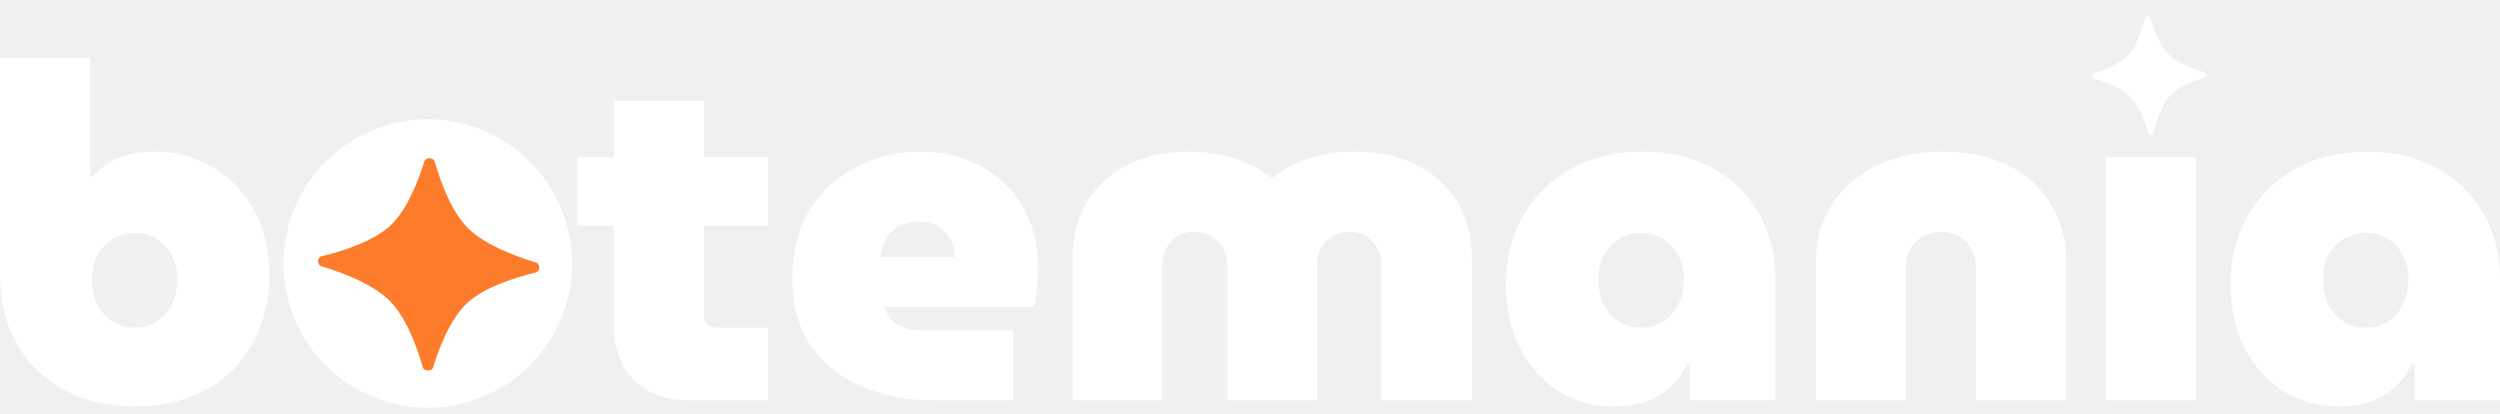
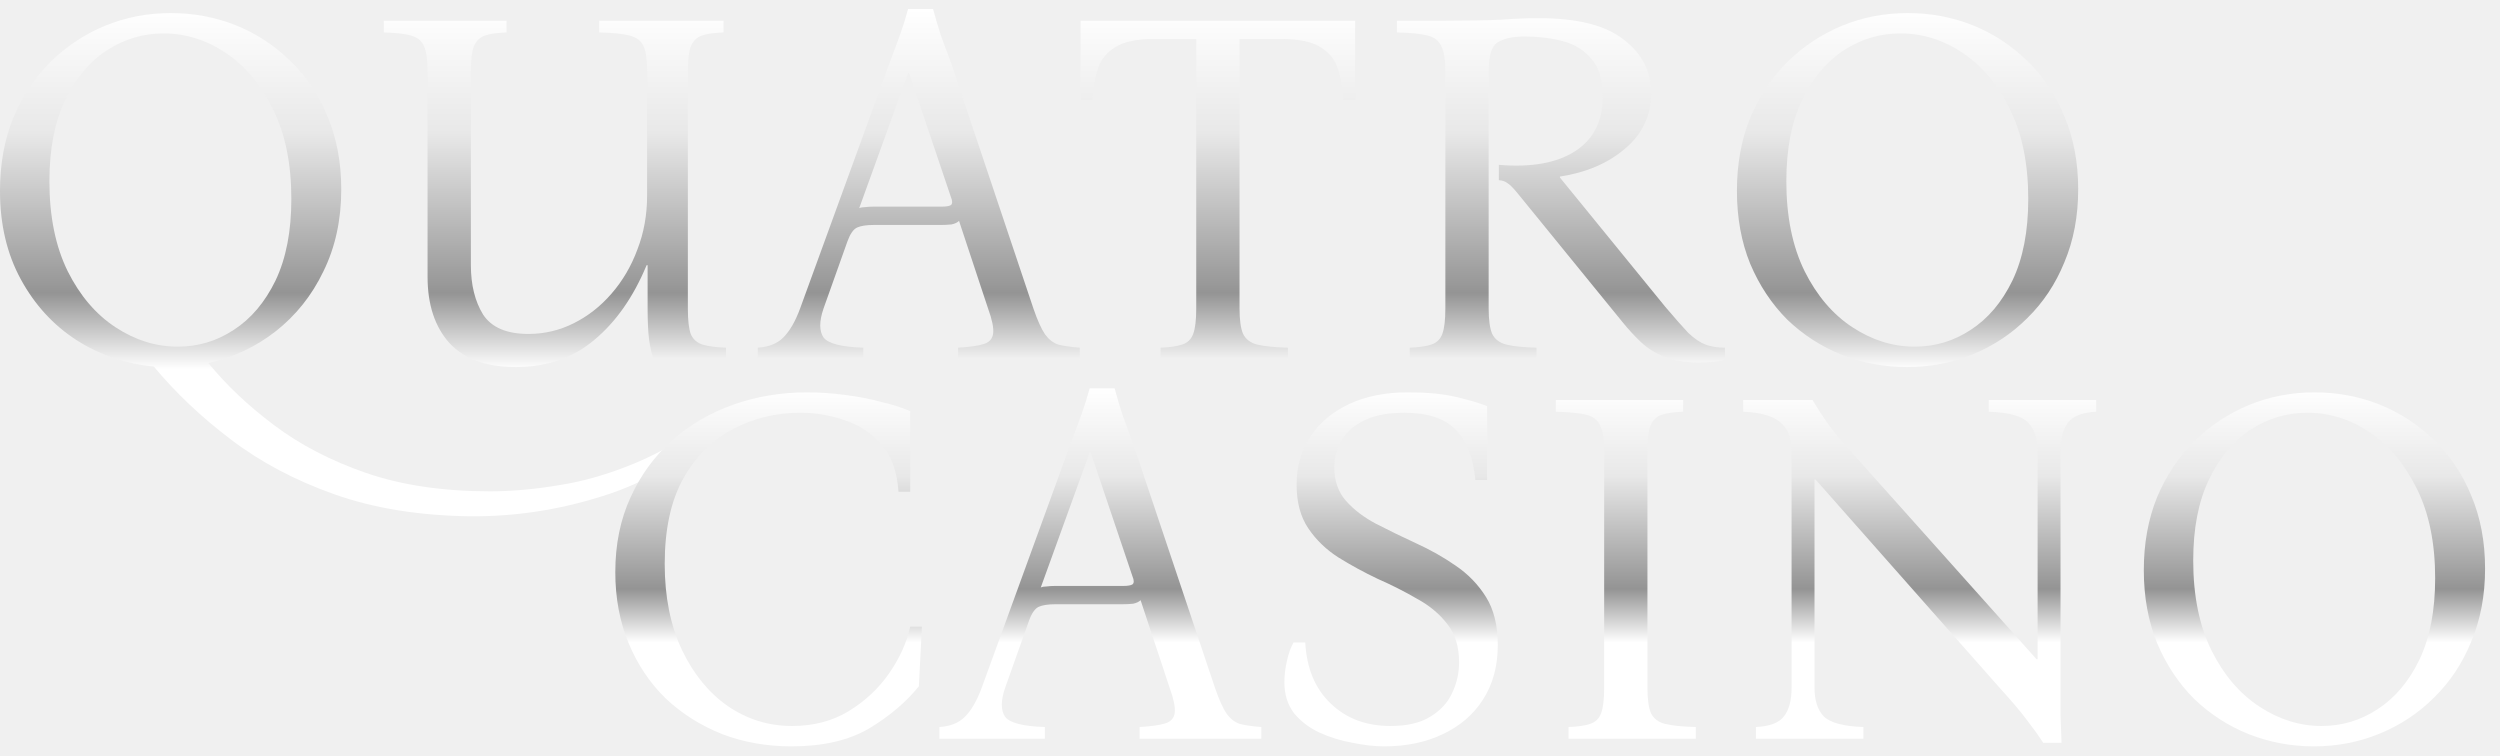
- <svg xmlns="http://www.w3.org/2000/svg" width="230" height="38" viewBox="0 0 230 38" fill="none">
-   <path d="M12.392 37.394C9.945 37.394 7.787 36.891 5.915 35.883C4.044 34.876 2.591 33.465 1.554 31.651C0.518 29.838 0 27.708 0 25.261V5.312H8.29V16.237H8.549C8.981 15.719 9.485 15.287 10.061 14.941C10.636 14.596 11.27 14.351 11.96 14.207C12.651 14.035 13.385 13.948 14.163 13.948C16.149 13.948 17.948 14.423 19.56 15.373C21.172 16.323 22.439 17.647 23.36 19.346C24.31 21.044 24.785 23.045 24.785 25.347C24.785 27.132 24.482 28.759 23.878 30.227C23.302 31.695 22.467 32.976 21.373 34.069C20.28 35.135 18.97 35.955 17.444 36.531C15.947 37.106 14.263 37.394 12.392 37.394ZM12.392 30.14C13.169 30.14 13.846 29.953 14.422 29.579C15.026 29.205 15.487 28.687 15.803 28.024C16.149 27.334 16.322 26.556 16.322 25.693C16.322 24.858 16.149 24.124 15.803 23.491C15.487 22.858 15.026 22.354 14.422 21.98C13.846 21.605 13.169 21.418 12.392 21.418C11.644 21.418 10.967 21.605 10.363 21.98C9.758 22.354 9.283 22.858 8.938 23.491C8.621 24.124 8.463 24.858 8.463 25.693C8.463 26.556 8.621 27.334 8.938 28.024C9.283 28.687 9.758 29.205 10.363 29.579C10.967 29.953 11.644 30.14 12.392 30.14Z" fill="white" />
-   <path d="M63.466 36.833C61.278 36.833 59.565 36.214 58.327 34.976C57.09 33.739 56.471 32.054 56.471 29.924V9.285H64.761V29.147C64.761 29.435 64.862 29.68 65.063 29.881C65.265 30.054 65.51 30.14 65.797 30.14H70.677V36.833H63.466ZM53.103 20.77V14.466H70.677V20.77H53.103Z" fill="white" />
-   <path d="M85.936 36.833C83.432 36.833 81.201 36.401 79.243 35.538C77.286 34.674 75.732 33.422 74.58 31.781C73.457 30.111 72.896 28.082 72.896 25.693C72.896 23.073 73.457 20.9 74.58 19.173C75.703 17.446 77.156 16.15 78.941 15.287C80.755 14.394 82.655 13.948 84.641 13.948C86.685 13.948 88.513 14.38 90.124 15.244C91.765 16.078 93.061 17.287 94.011 18.871C94.989 20.454 95.479 22.354 95.479 24.57C95.479 25.117 95.45 25.75 95.392 26.47C95.335 27.161 95.248 27.751 95.133 28.24H81.402C81.517 28.73 81.733 29.147 82.05 29.493C82.367 29.809 82.799 30.04 83.345 30.183C83.892 30.327 84.511 30.399 85.202 30.399H93.19V36.833H85.936ZM81.014 23.663H87.836C87.836 23.318 87.793 22.987 87.707 22.67C87.62 22.354 87.476 22.066 87.275 21.807C87.102 21.519 86.886 21.274 86.627 21.073C86.368 20.843 86.051 20.67 85.677 20.555C85.332 20.439 84.943 20.382 84.511 20.382C83.964 20.382 83.475 20.468 83.043 20.641C82.64 20.814 82.295 21.044 82.007 21.332C81.719 21.62 81.489 21.965 81.316 22.368C81.172 22.771 81.071 23.203 81.014 23.663Z" fill="white" />
-   <path d="M98.672 36.833V23.793C98.672 21.778 99.118 20.037 100.011 18.568C100.903 17.1 102.141 15.963 103.724 15.157C105.336 14.351 107.222 13.948 109.381 13.948C110.503 13.948 111.539 14.063 112.489 14.294C113.439 14.495 114.289 14.783 115.037 15.157C115.785 15.503 116.419 15.906 116.937 16.366H117.066C117.613 15.906 118.247 15.503 118.966 15.157C119.715 14.783 120.564 14.495 121.514 14.294C122.464 14.063 123.5 13.948 124.623 13.948C126.81 13.948 128.71 14.351 130.322 15.157C131.934 15.963 133.186 17.1 134.079 18.568C134.971 20.037 135.417 21.778 135.417 23.793V36.833H127.084V24.354C127.084 23.807 126.969 23.318 126.738 22.886C126.508 22.426 126.177 22.052 125.745 21.764C125.313 21.476 124.781 21.332 124.148 21.332C123.514 21.332 122.967 21.476 122.507 21.764C122.075 22.052 121.744 22.426 121.514 22.886C121.283 23.318 121.168 23.807 121.168 24.354V36.833H112.921V24.354C112.921 23.807 112.792 23.318 112.533 22.886C112.302 22.426 111.957 22.052 111.496 21.764C111.036 21.476 110.489 21.332 109.855 21.332C109.251 21.332 108.718 21.476 108.258 21.764C107.826 22.052 107.495 22.426 107.265 22.886C107.034 23.318 106.919 23.807 106.919 24.354V36.833H98.672Z" fill="white" />
-   <path d="M148.438 37.394C146.567 37.394 144.883 36.919 143.386 35.969C141.889 35.02 140.709 33.71 139.845 32.04C138.982 30.342 138.55 28.37 138.55 26.125C138.55 23.735 139.082 21.634 140.147 19.821C141.212 17.978 142.681 16.539 144.552 15.503C146.451 14.466 148.654 13.948 151.158 13.948C153.605 13.948 155.735 14.452 157.548 15.46C159.362 16.438 160.772 17.82 161.78 19.605C162.816 21.361 163.334 23.404 163.334 25.736V36.833H155.476V33.508H155.217C154.843 34.285 154.339 34.976 153.706 35.581C153.101 36.157 152.367 36.603 151.503 36.919C150.64 37.236 149.618 37.394 148.438 37.394ZM150.985 30.14C151.762 30.14 152.439 29.953 153.015 29.579C153.619 29.205 154.08 28.687 154.396 28.024C154.742 27.334 154.915 26.556 154.915 25.693C154.915 24.858 154.742 24.124 154.396 23.491C154.08 22.858 153.619 22.354 153.015 21.98C152.439 21.605 151.762 21.418 150.985 21.418C150.237 21.418 149.56 21.605 148.956 21.98C148.351 22.354 147.876 22.858 147.531 23.491C147.214 24.124 147.056 24.858 147.056 25.693C147.056 26.556 147.214 27.334 147.531 28.024C147.876 28.687 148.351 29.205 148.956 29.579C149.56 29.953 150.237 30.14 150.985 30.14Z" fill="white" />
-   <path d="M167.067 36.833V23.966C167.067 22.037 167.556 20.324 168.535 18.827C169.513 17.302 170.881 16.107 172.637 15.244C174.393 14.38 176.436 13.948 178.768 13.948C181.1 13.948 183.115 14.38 184.813 15.244C186.511 16.107 187.807 17.302 188.699 18.827C189.62 20.324 190.081 22.037 190.081 23.966V36.833H181.791V24.484C181.791 23.937 181.661 23.433 181.402 22.973C181.143 22.483 180.769 22.095 180.279 21.807C179.819 21.49 179.257 21.332 178.595 21.332C177.933 21.332 177.343 21.49 176.825 21.807C176.336 22.095 175.961 22.483 175.702 22.973C175.443 23.433 175.314 23.937 175.314 24.484V36.833H167.067Z" fill="white" />
-   <path d="M193.758 36.833V14.466H202.049V36.833H193.758Z" fill="white" />
-   <path d="M215.103 37.394C213.232 37.394 211.548 36.919 210.051 35.969C208.555 35.02 207.374 33.71 206.511 32.04C205.647 30.342 205.215 28.37 205.215 26.125C205.215 23.735 205.748 21.634 206.813 19.821C207.878 17.978 209.346 16.539 211.217 15.503C213.117 14.466 215.319 13.948 217.824 13.948C220.27 13.948 222.401 14.452 224.214 15.46C226.028 16.438 227.438 17.82 228.446 19.605C229.482 21.361 230 23.404 230 25.736V36.833H222.141V33.508H221.882C221.508 34.285 221.004 34.976 220.371 35.581C219.767 36.157 219.033 36.603 218.169 36.919C217.305 37.236 216.284 37.394 215.103 37.394ZM217.651 30.14C218.428 30.14 219.105 29.953 219.68 29.579C220.285 29.205 220.745 28.687 221.062 28.024C221.407 27.334 221.58 26.556 221.58 25.693C221.58 24.858 221.407 24.124 221.062 23.491C220.745 22.858 220.285 22.354 219.68 21.98C219.105 21.605 218.428 21.418 217.651 21.418C216.902 21.418 216.226 21.605 215.621 21.98C215.017 22.354 214.542 22.858 214.197 23.491C213.88 24.124 213.722 24.858 213.722 25.693C213.722 26.556 213.88 27.334 214.197 28.024C214.542 28.687 215.017 29.205 215.621 29.579C216.226 29.953 216.902 30.14 217.651 30.14Z" fill="white" />
-   <circle cx="39.354" cy="24.241" r="13.268" fill="white" />
-   <path d="M39.045 14.832C39.164 14.447 39.876 14.466 39.988 14.857C40.516 16.695 41.51 19.45 43.05 20.986C44.591 22.523 47.427 23.581 49.319 24.155C49.723 24.279 49.716 24.961 49.31 25.059C47.408 25.525 44.565 26.419 42.998 27.863C41.432 29.307 40.395 32.007 39.839 33.812C39.72 34.197 39.006 34.173 38.897 33.783C38.369 31.946 37.374 29.194 35.83 27.656C34.29 26.119 31.454 25.062 29.565 24.489C29.162 24.365 29.166 23.679 29.57 23.583C31.472 23.118 34.319 22.225 35.887 20.777C37.449 19.332 38.49 16.633 39.045 14.832Z" fill="#FC7C2C" />
-   <path d="M192.641 6.726C192.435 6.79 192.445 7.171 192.655 7.231C193.64 7.513 195.117 8.045 195.942 8.87C196.767 9.695 197.335 11.215 197.644 12.23C197.71 12.446 198.076 12.442 198.128 12.224C198.377 11.205 198.855 9.68 199.629 8.839C200.402 7.999 201.849 7.442 202.817 7.143C203.023 7.079 203.01 6.696 202.8 6.638C201.815 6.356 200.34 5.823 199.515 4.996C198.69 4.171 198.122 2.651 197.814 1.639C197.747 1.423 197.379 1.425 197.328 1.642C197.08 2.662 196.602 4.189 195.827 5.03C195.053 5.868 193.606 6.427 192.641 6.726Z" fill="white" />
+ <svg xmlns="http://www.w3.org/2000/svg" width="139" height="42" viewBox="0 0 139 42" fill="none">
+   <path d="M9.487 0.727C10.771 0.727 11.979 0.953 13.112 1.406C14.245 1.859 15.255 2.52 16.142 3.389C17.029 4.238 17.718 5.267 18.209 6.475C18.719 7.684 18.974 9.034 18.974 10.525C18.974 12.224 18.643 13.744 17.983 15.084C17.341 16.425 16.453 17.539 15.321 18.426C14.207 19.294 12.961 19.88 11.582 20.182C12.583 21.409 13.801 22.561 15.236 23.637C16.689 24.732 18.398 25.619 20.361 26.299C22.344 26.978 24.638 27.318 27.243 27.318C28.451 27.318 29.726 27.205 31.066 26.978C32.425 26.771 33.832 26.365 35.286 25.761C36.758 25.157 38.259 24.269 39.788 23.099L40.27 23.58C38.136 25.525 35.861 26.865 33.445 27.601C31.047 28.357 28.612 28.725 26.139 28.706C23.307 28.668 20.796 28.262 18.606 27.488C16.416 26.714 14.49 25.695 12.829 24.43C11.186 23.184 9.761 21.834 8.552 20.38C6.985 20.229 5.551 19.738 4.248 18.907C2.964 18.077 1.935 16.953 1.161 15.537C0.387 14.121 0 12.479 0 10.61C0 9.118 0.245 7.769 0.736 6.56C1.246 5.352 1.935 4.314 2.804 3.445C3.691 2.577 4.701 1.907 5.834 1.435C6.985 0.963 8.203 0.727 9.487 0.727ZM9.883 19.276C11.016 19.276 12.055 18.964 12.998 18.341C13.961 17.718 14.735 16.802 15.321 15.594C15.906 14.367 16.199 12.857 16.199 11.063C16.199 9.1 15.859 7.438 15.179 6.079C14.499 4.701 13.621 3.653 12.545 2.935C11.469 2.218 10.318 1.859 9.09 1.859C7.958 1.859 6.91 2.171 5.947 2.794C4.984 3.417 4.21 4.342 3.625 5.569C3.04 6.777 2.747 8.278 2.747 10.072C2.747 12.035 3.087 13.706 3.766 15.084C4.446 16.444 5.333 17.482 6.428 18.2C7.523 18.917 8.675 19.276 9.883 19.276Z" fill="url(#paint0_linear_356_10922)" />
+   <path d="M28.673 20.408C27.049 20.408 25.822 19.965 24.991 19.077C24.179 18.171 23.773 16.944 23.773 15.396V3.983C23.773 3.322 23.707 2.85 23.575 2.567C23.443 2.265 23.198 2.067 22.839 1.973C22.499 1.878 21.999 1.822 21.338 1.803V1.151H28.163V1.803C27.653 1.822 27.257 1.878 26.974 1.973C26.69 2.067 26.483 2.265 26.351 2.567C26.237 2.85 26.181 3.322 26.181 3.983V14.745C26.181 15.839 26.407 16.755 26.86 17.491C27.332 18.209 28.172 18.568 29.381 18.568C30.268 18.568 31.108 18.369 31.901 17.973C32.694 17.576 33.393 17.029 33.997 16.33C34.62 15.613 35.101 14.792 35.441 13.867C35.8 12.942 35.979 11.941 35.979 10.865V3.983C35.979 3.322 35.913 2.85 35.781 2.567C35.649 2.265 35.384 2.067 34.988 1.973C34.61 1.878 34.053 1.822 33.317 1.803V1.151H40.227V1.803C39.717 1.822 39.321 1.878 39.038 1.973C38.754 2.067 38.547 2.265 38.414 2.567C38.301 2.85 38.245 3.322 38.245 3.983V17.18C38.245 17.822 38.301 18.294 38.414 18.596C38.547 18.879 38.764 19.068 39.066 19.162C39.387 19.257 39.821 19.313 40.368 19.332V19.984H36.347C36.234 19.681 36.149 19.323 36.092 18.907C36.036 18.473 36.007 17.888 36.007 17.152V14.745H35.951C35.214 16.519 34.242 17.907 33.034 18.907C31.845 19.908 30.391 20.408 28.673 20.408Z" fill="url(#paint1_linear_356_10922)" />
+   <path d="M57.457 17.152C57.683 17.812 57.9 18.294 58.108 18.596C58.316 18.879 58.561 19.068 58.844 19.162C59.146 19.238 59.543 19.294 60.034 19.332V19.984H53.266V19.332C53.907 19.294 54.379 19.228 54.681 19.134C55.002 19.04 55.182 18.841 55.219 18.539C55.257 18.237 55.163 17.775 54.936 17.152L53.322 12.281C53.228 12.375 53.086 12.441 52.897 12.479C52.709 12.498 52.51 12.507 52.303 12.507H48.593C48.178 12.507 47.866 12.555 47.658 12.649C47.451 12.743 47.271 12.998 47.12 13.414L45.789 17.152C45.544 17.869 45.544 18.407 45.789 18.766C46.053 19.106 46.79 19.294 47.998 19.332V19.984H42.136V19.332C42.74 19.294 43.212 19.106 43.552 18.766C43.911 18.407 44.222 17.869 44.486 17.152L49.499 3.389C49.688 2.898 49.867 2.416 50.037 1.944C50.207 1.472 50.358 0.991 50.49 0.5H51.878C52.01 0.991 52.152 1.472 52.303 1.944C52.472 2.416 52.652 2.898 52.841 3.389L57.457 17.152ZM52.359 11.488C52.605 11.488 52.775 11.46 52.869 11.403C52.963 11.327 52.963 11.176 52.869 10.95L50.547 4.068H50.49L47.772 11.573C47.866 11.535 47.979 11.516 48.111 11.516C48.243 11.497 48.395 11.488 48.565 11.488H52.359Z" fill="url(#paint2_linear_356_10922)" />
+   <path d="M60.083 1.151H75.347V5.569H74.695C74.658 4.908 74.554 4.323 74.384 3.813C74.214 3.304 73.893 2.907 73.421 2.624C72.949 2.322 72.232 2.171 71.269 2.171H68.918V17.152C68.918 17.794 68.984 18.266 69.117 18.568C69.267 18.87 69.532 19.068 69.909 19.162C70.306 19.257 70.872 19.313 71.609 19.332V19.984H64.529V19.332C65.038 19.313 65.435 19.257 65.718 19.162C66.02 19.068 66.228 18.87 66.341 18.568C66.454 18.266 66.511 17.794 66.511 17.152V2.171H64.132C63.188 2.171 62.48 2.322 62.008 2.624C61.536 2.907 61.215 3.304 61.045 3.813C60.876 4.323 60.772 4.908 60.734 5.569H60.083V1.151Z" fill="url(#paint3_linear_356_10922)" />
+   <path d="M94.465 20.154C93.691 20.154 93.049 20.05 92.539 19.842C92.029 19.634 91.595 19.361 91.236 19.021C90.878 18.681 90.538 18.313 90.217 17.916L84.383 10.752C84.138 10.45 83.949 10.261 83.817 10.185C83.704 10.091 83.543 10.034 83.335 10.015V9.166C85.148 9.317 86.564 9.062 87.583 8.401C88.603 7.74 89.112 6.73 89.112 5.371C89.112 4.446 88.905 3.747 88.489 3.275C88.074 2.784 87.536 2.454 86.875 2.284C86.214 2.114 85.516 2.029 84.78 2.029C84.1 2.029 83.59 2.143 83.25 2.369C82.929 2.577 82.769 3.115 82.769 3.983V17.152C82.769 17.794 82.835 18.266 82.967 18.568C83.118 18.87 83.382 19.068 83.76 19.162C84.138 19.257 84.695 19.313 85.431 19.332V19.984H78.379V19.332C78.889 19.313 79.286 19.257 79.569 19.162C79.871 19.068 80.079 18.87 80.192 18.568C80.305 18.266 80.362 17.794 80.362 17.152V3.983C80.362 3.322 80.286 2.85 80.135 2.567C80.003 2.265 79.748 2.067 79.371 1.973C78.993 1.878 78.427 1.822 77.671 1.803V1.151H80.362C81.665 1.151 82.693 1.132 83.449 1.095C84.204 1.038 84.902 1.01 85.544 1.01C87.697 1.01 89.273 1.406 90.273 2.199C91.293 2.973 91.803 3.964 91.803 5.173C91.803 6.419 91.321 7.448 90.359 8.259C89.415 9.071 88.206 9.59 86.734 9.817V9.874L92.596 17.067C93.124 17.69 93.549 18.171 93.87 18.511C94.21 18.832 94.531 19.049 94.833 19.162C95.135 19.276 95.494 19.332 95.909 19.332V19.984C95.664 20.059 95.418 20.106 95.173 20.125C94.927 20.144 94.691 20.154 94.465 20.154Z" fill="url(#paint4_linear_356_10922)" />
+   <path d="M106.06 0.727C107.343 0.727 108.552 0.953 109.685 1.406C110.817 1.859 111.827 2.52 112.715 3.389C113.602 4.238 114.291 5.267 114.782 6.475C115.292 7.684 115.547 9.034 115.547 10.525C115.547 12.017 115.292 13.366 114.782 14.575C114.291 15.783 113.602 16.821 112.715 17.69C111.846 18.558 110.836 19.228 109.685 19.7C108.533 20.172 107.315 20.408 106.031 20.408C104.766 20.408 103.558 20.182 102.407 19.729C101.274 19.276 100.264 18.624 99.376 17.775C98.508 16.906 97.819 15.868 97.309 14.66C96.818 13.451 96.573 12.101 96.573 10.61C96.573 9.118 96.818 7.769 97.309 6.56C97.819 5.352 98.508 4.314 99.376 3.445C100.264 2.577 101.274 1.907 102.407 1.435C103.558 0.963 104.776 0.727 106.06 0.727ZM106.456 19.276C107.589 19.276 108.627 18.964 109.571 18.341C110.534 17.718 111.308 16.802 111.893 15.594C112.479 14.367 112.771 12.857 112.771 11.063C112.771 9.1 112.431 7.438 111.752 6.079C111.072 4.701 110.194 3.653 109.118 2.935C108.042 2.218 106.89 1.859 105.663 1.859C104.53 1.859 103.483 2.171 102.52 2.794C101.557 3.417 100.783 4.342 100.198 5.569C99.612 6.777 99.32 8.278 99.32 10.072C99.32 12.035 99.66 13.706 100.339 15.084C101.019 16.444 101.906 17.482 103.001 18.2C104.096 18.917 105.248 19.276 106.456 19.276Z" fill="url(#paint5_linear_356_10922)" />
+   <path d="M44.009 41.498C42.631 41.498 41.347 41.272 40.158 40.819C38.969 40.347 37.921 39.686 37.014 38.836C36.127 37.968 35.438 36.939 34.947 35.749C34.456 34.56 34.211 33.248 34.211 31.813C34.211 30.265 34.494 28.877 35.06 27.65C35.627 26.404 36.401 25.347 37.383 24.478C38.364 23.61 39.497 22.949 40.781 22.496C42.065 22.043 43.424 21.816 44.859 21.816C45.557 21.816 46.266 21.864 46.983 21.958C47.719 22.052 48.399 22.184 49.022 22.355C49.664 22.506 50.192 22.675 50.608 22.864V27.339H49.956C49.881 26.225 49.569 25.356 49.022 24.733C48.474 24.091 47.795 23.638 46.983 23.374C46.19 23.091 45.359 22.949 44.491 22.949C43.15 22.949 41.904 23.251 40.753 23.855C39.601 24.459 38.676 25.385 37.977 26.631C37.298 27.858 36.958 29.434 36.958 31.36C36.958 33.191 37.279 34.787 37.921 36.146C38.563 37.486 39.412 38.525 40.469 39.261C41.546 39.997 42.735 40.365 44.038 40.365C45.227 40.365 46.275 40.092 47.181 39.544C48.106 38.978 48.861 38.27 49.447 37.42C50.032 36.571 50.419 35.712 50.608 34.843H51.259L51.089 38.157C50.372 39.044 49.447 39.827 48.314 40.507C47.181 41.168 45.746 41.498 44.009 41.498Z" fill="url(#paint6_linear_356_10922)" />
+   <path d="M67.552 38.242C67.779 38.902 67.996 39.384 68.203 39.686C68.411 39.969 68.657 40.158 68.94 40.252C69.242 40.328 69.638 40.384 70.129 40.422V41.073H63.361V40.422C64.003 40.384 64.475 40.318 64.777 40.224C65.098 40.13 65.277 39.931 65.315 39.629C65.353 39.327 65.258 38.864 65.032 38.242L63.417 33.371C63.323 33.465 63.181 33.531 62.993 33.569C62.804 33.588 62.606 33.597 62.398 33.597H58.688C58.273 33.597 57.961 33.644 57.754 33.739C57.546 33.833 57.367 34.088 57.216 34.503L55.885 38.242C55.639 38.959 55.639 39.497 55.885 39.856C56.149 40.196 56.885 40.384 58.093 40.422V41.073H52.231V40.422C52.836 40.384 53.308 40.196 53.647 39.856C54.006 39.497 54.318 38.959 54.582 38.242L59.594 24.478C59.783 23.988 59.963 23.506 60.133 23.034C60.302 22.562 60.453 22.081 60.586 21.59H61.973C62.105 22.081 62.247 22.562 62.398 23.034C62.568 23.506 62.747 23.988 62.936 24.478L67.552 38.242ZM62.455 32.578C62.7 32.578 62.87 32.549 62.964 32.493C63.059 32.417 63.059 32.266 62.964 32.04L60.642 25.158H60.586L57.867 32.663C57.961 32.625 58.075 32.606 58.207 32.606C58.339 32.587 58.49 32.578 58.66 32.578H62.455Z" fill="url(#paint7_linear_356_10922)" />
+   <path d="M76.962 41.498C76.433 41.498 75.848 41.432 75.206 41.3C74.564 41.187 73.951 40.998 73.365 40.734C72.799 40.469 72.327 40.111 71.95 39.657C71.591 39.185 71.412 38.61 71.412 37.93C71.412 37.552 71.459 37.156 71.553 36.741C71.647 36.325 71.77 35.985 71.921 35.721H72.573C72.648 37.156 73.12 38.289 73.989 39.119C74.857 39.95 75.961 40.365 77.302 40.365C78.227 40.365 78.963 40.196 79.511 39.856C80.077 39.516 80.483 39.082 80.728 38.553C80.993 38.005 81.125 37.43 81.125 36.826C81.125 35.957 80.908 35.249 80.474 34.702C80.039 34.135 79.473 33.663 78.775 33.286C78.095 32.889 77.368 32.521 76.594 32.181C75.839 31.823 75.112 31.426 74.413 30.992C73.734 30.558 73.177 30.02 72.743 29.378C72.308 28.736 72.091 27.924 72.091 26.942C72.091 25.923 72.346 25.035 72.856 24.28C73.365 23.506 74.083 22.902 75.008 22.468C75.933 22.034 77.019 21.816 78.265 21.816C79.36 21.816 80.257 21.901 80.955 22.071C81.672 22.241 82.248 22.411 82.683 22.581V26.687H82.031C81.918 25.479 81.559 24.554 80.955 23.912C80.351 23.27 79.388 22.949 78.067 22.949C77.141 22.949 76.386 23.1 75.801 23.402C75.235 23.686 74.819 24.063 74.555 24.535C74.309 24.988 74.187 25.47 74.187 25.979C74.187 26.735 74.404 27.358 74.838 27.848C75.272 28.339 75.829 28.764 76.509 29.123C77.207 29.482 77.944 29.84 78.718 30.199C79.511 30.558 80.247 30.973 80.927 31.445C81.625 31.917 82.192 32.502 82.626 33.201C83.06 33.899 83.277 34.787 83.277 35.863C83.277 37.033 83.004 38.043 82.456 38.893C81.927 39.724 81.182 40.365 80.219 40.819C79.275 41.272 78.189 41.498 76.962 41.498Z" fill="url(#paint8_linear_356_10922)" />
+   <path d="M87.209 41.073V40.422C87.719 40.403 88.115 40.347 88.398 40.252C88.7 40.158 88.908 39.959 89.021 39.657C89.134 39.355 89.191 38.883 89.191 38.242V25.073C89.191 24.412 89.115 23.94 88.965 23.657C88.832 23.355 88.578 23.157 88.2 23.062C87.822 22.968 87.256 22.911 86.501 22.892V22.241H93.581V22.892C93.071 22.911 92.674 22.968 92.391 23.062C92.108 23.157 91.9 23.355 91.768 23.657C91.655 23.94 91.598 24.412 91.598 25.073V38.242C91.598 38.883 91.664 39.355 91.796 39.657C91.947 39.959 92.212 40.158 92.589 40.252C92.986 40.347 93.552 40.403 94.288 40.422V41.073H87.209Z" fill="url(#paint9_linear_356_10922)" />
+   <path d="M113.602 41.3C113.319 40.866 113.007 40.431 112.668 39.997C112.328 39.544 111.865 38.997 111.28 38.355L100.943 26.659H100.887V38.242C100.887 38.94 101.057 39.469 101.397 39.827C101.755 40.186 102.492 40.384 103.605 40.422V41.073H97.63V40.422C98.404 40.384 98.923 40.186 99.188 39.827C99.471 39.469 99.612 38.94 99.612 38.242V25.073C99.612 24.337 99.395 23.799 98.961 23.459C98.546 23.119 97.866 22.93 96.922 22.892V22.241H100.774C101.057 22.713 101.359 23.176 101.68 23.629C102.02 24.082 102.388 24.526 102.784 24.96L113.234 36.656H113.291V25.073C113.291 24.375 113.111 23.846 112.753 23.487C112.413 23.128 111.686 22.93 110.572 22.892V22.241H116.547V22.892C115.792 22.93 115.273 23.128 114.99 23.487C114.707 23.846 114.565 24.375 114.565 25.073V38.242C114.565 38.77 114.565 39.28 114.565 39.771C114.584 40.243 114.603 40.752 114.622 41.3H113.602Z" fill="url(#paint10_linear_356_10922)" />
+   <path d="M128.683 21.816C129.967 21.816 131.175 22.043 132.308 22.496C133.441 22.949 134.451 23.61 135.338 24.478C136.225 25.328 136.914 26.357 137.405 27.565C137.915 28.773 138.17 30.123 138.17 31.615C138.17 33.106 137.915 34.456 137.405 35.664C136.914 36.873 136.225 37.911 135.338 38.78C134.47 39.648 133.46 40.318 132.308 40.79C131.156 41.262 129.938 41.498 128.655 41.498C127.39 41.498 126.181 41.272 125.03 40.819C123.897 40.365 122.887 39.714 122 38.864C121.131 37.996 120.442 36.958 119.932 35.749C119.442 34.541 119.196 33.191 119.196 31.7C119.196 30.208 119.442 28.858 119.932 27.65C120.442 26.442 121.131 25.404 122 24.535C122.887 23.667 123.897 22.996 125.03 22.524C126.181 22.052 127.399 21.816 128.683 21.816ZM129.079 40.365C130.212 40.365 131.251 40.054 132.195 39.431C133.157 38.808 133.931 37.892 134.517 36.684C135.102 35.457 135.395 33.946 135.395 32.153C135.395 30.189 135.055 28.528 134.375 27.169C133.695 25.791 132.818 24.743 131.741 24.025C130.665 23.308 129.514 22.949 128.287 22.949C127.154 22.949 126.106 23.261 125.143 23.884C124.18 24.507 123.406 25.432 122.821 26.659C122.236 27.867 121.943 29.368 121.943 31.162C121.943 33.125 122.283 34.796 122.963 36.174C123.642 37.533 124.53 38.572 125.625 39.289C126.72 40.007 127.871 40.365 129.079 40.365Z" fill="url(#paint11_linear_356_10922)" />
+   <defs>
+     <linearGradient id="paint0_linear_356_10922" x1="57.773" y1="0.5" x2="57.773" y2="28.707" gradientUnits="userSpaceOnUse">
+       <stop stop-color="white" />
+       <stop offset="0.245" stop-color="#E8E8E8" />
+       <stop offset="0.56" stop-color="#949494" />
+       <stop offset="0.71" stop-color="white" />
+     </linearGradient>
+     <linearGradient id="paint1_linear_356_10922" x1="57.773" y1="0.5" x2="57.773" y2="28.707" gradientUnits="userSpaceOnUse">
+       <stop stop-color="white" />
+       <stop offset="0.245" stop-color="#E8E8E8" />
+       <stop offset="0.56" stop-color="#949494" />
+       <stop offset="0.71" stop-color="white" />
+     </linearGradient>
+     <linearGradient id="paint2_linear_356_10922" x1="57.773" y1="0.5" x2="57.773" y2="28.707" gradientUnits="userSpaceOnUse">
+       <stop stop-color="white" />
+       <stop offset="0.245" stop-color="#E8E8E8" />
+       <stop offset="0.56" stop-color="#949494" />
+       <stop offset="0.71" stop-color="white" />
+     </linearGradient>
+     <linearGradient id="paint3_linear_356_10922" x1="57.773" y1="0.5" x2="57.773" y2="28.707" gradientUnits="userSpaceOnUse">
+       <stop stop-color="white" />
+       <stop offset="0.245" stop-color="#E8E8E8" />
+       <stop offset="0.56" stop-color="#949494" />
+       <stop offset="0.71" stop-color="white" />
+     </linearGradient>
+     <linearGradient id="paint4_linear_356_10922" x1="57.773" y1="0.5" x2="57.773" y2="28.707" gradientUnits="userSpaceOnUse">
+       <stop stop-color="white" />
+       <stop offset="0.245" stop-color="#E8E8E8" />
+       <stop offset="0.56" stop-color="#949494" />
+       <stop offset="0.71" stop-color="white" />
+     </linearGradient>
+     <linearGradient id="paint5_linear_356_10922" x1="57.773" y1="0.5" x2="57.773" y2="28.707" gradientUnits="userSpaceOnUse">
+       <stop stop-color="white" />
+       <stop offset="0.245" stop-color="#E8E8E8" />
+       <stop offset="0.56" stop-color="#949494" />
+       <stop offset="0.71" stop-color="white" />
+     </linearGradient>
+     <linearGradient id="paint6_linear_356_10922" x1="86.19" y1="21.59" x2="86.19" y2="41.498" gradientUnits="userSpaceOnUse">
+       <stop stop-color="white" />
+       <stop offset="0.245" stop-color="#E8E8E8" />
+       <stop offset="0.56" stop-color="#949494" />
+       <stop offset="0.71" stop-color="white" />
+     </linearGradient>
+     <linearGradient id="paint7_linear_356_10922" x1="86.19" y1="21.59" x2="86.19" y2="41.498" gradientUnits="userSpaceOnUse">
+       <stop stop-color="white" />
+       <stop offset="0.245" stop-color="#E8E8E8" />
+       <stop offset="0.56" stop-color="#949494" />
+       <stop offset="0.71" stop-color="white" />
+     </linearGradient>
+     <linearGradient id="paint8_linear_356_10922" x1="86.19" y1="21.59" x2="86.19" y2="41.498" gradientUnits="userSpaceOnUse">
+       <stop stop-color="white" />
+       <stop offset="0.245" stop-color="#E8E8E8" />
+       <stop offset="0.56" stop-color="#949494" />
+       <stop offset="0.71" stop-color="white" />
+     </linearGradient>
+     <linearGradient id="paint9_linear_356_10922" x1="86.19" y1="21.59" x2="86.19" y2="41.498" gradientUnits="userSpaceOnUse">
+       <stop stop-color="white" />
+       <stop offset="0.245" stop-color="#E8E8E8" />
+       <stop offset="0.56" stop-color="#949494" />
+       <stop offset="0.71" stop-color="white" />
+     </linearGradient>
+     <linearGradient id="paint10_linear_356_10922" x1="86.19" y1="21.59" x2="86.19" y2="41.498" gradientUnits="userSpaceOnUse">
+       <stop stop-color="white" />
+       <stop offset="0.245" stop-color="#E8E8E8" />
+       <stop offset="0.56" stop-color="#949494" />
+       <stop offset="0.71" stop-color="white" />
+     </linearGradient>
+     <linearGradient id="paint11_linear_356_10922" x1="86.19" y1="21.59" x2="86.19" y2="41.498" gradientUnits="userSpaceOnUse">
+       <stop stop-color="white" />
+       <stop offset="0.245" stop-color="#E8E8E8" />
+       <stop offset="0.56" stop-color="#949494" />
+       <stop offset="0.71" stop-color="white" />
+     </linearGradient>
+   </defs>
</svg>
